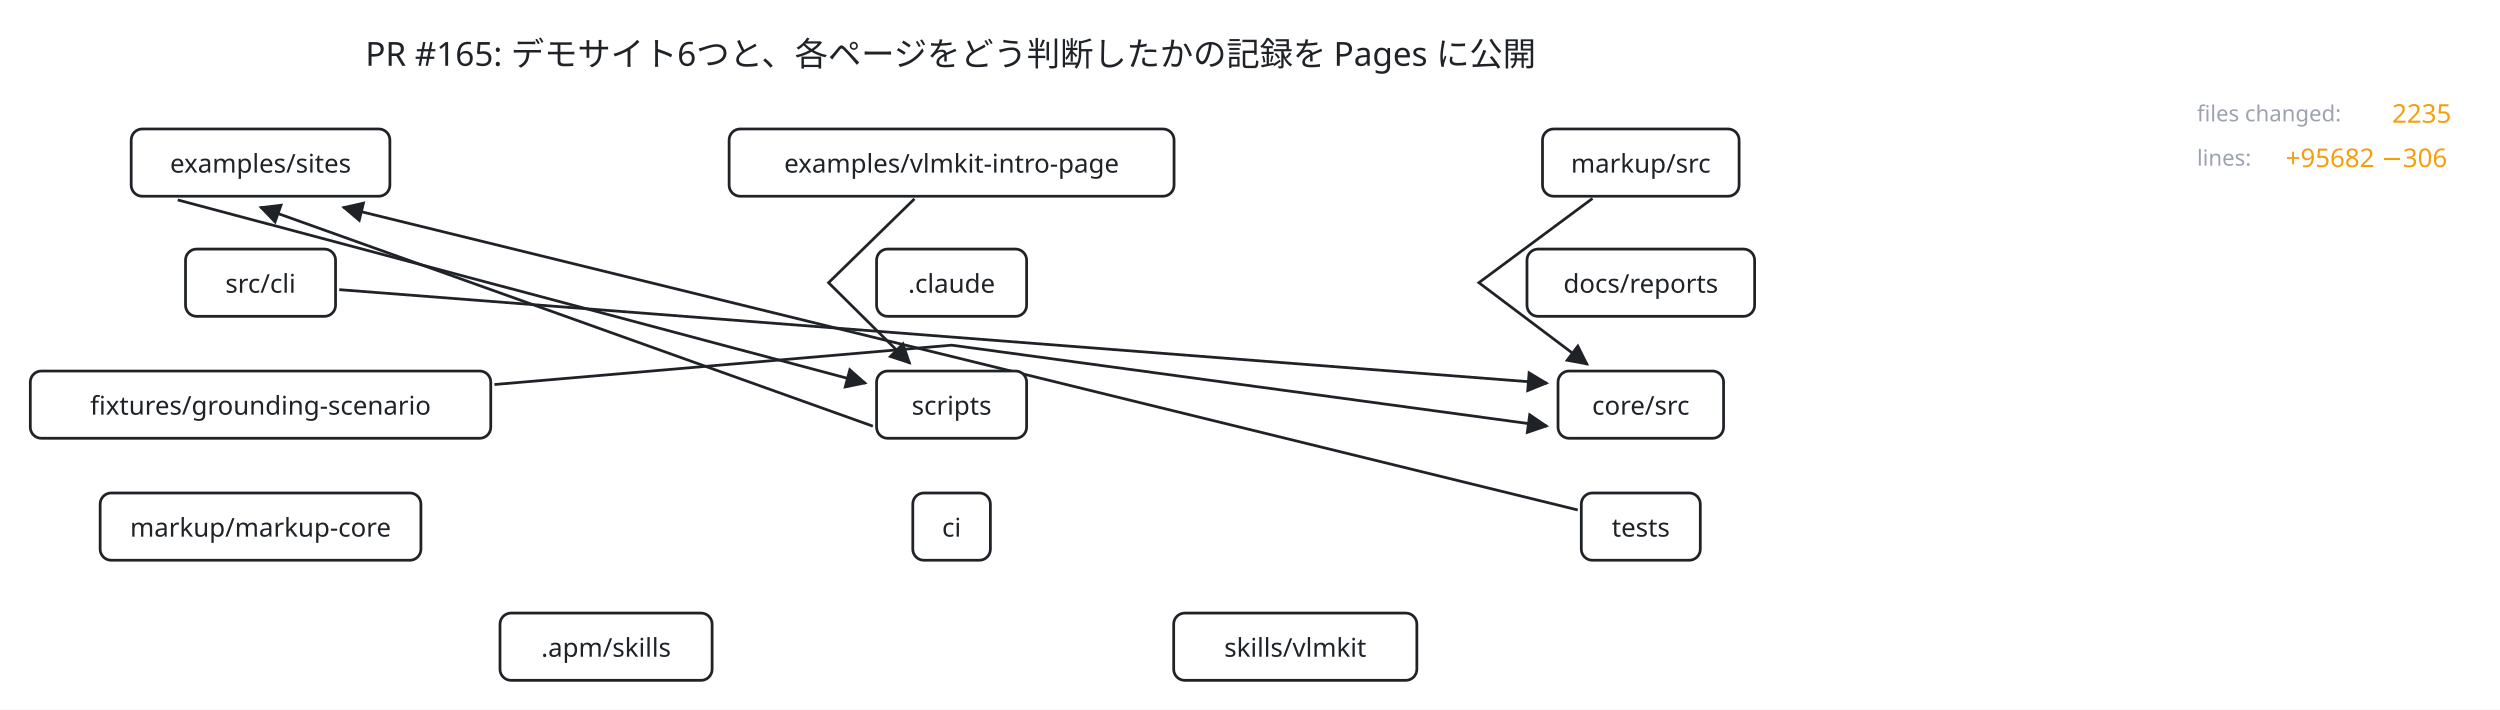
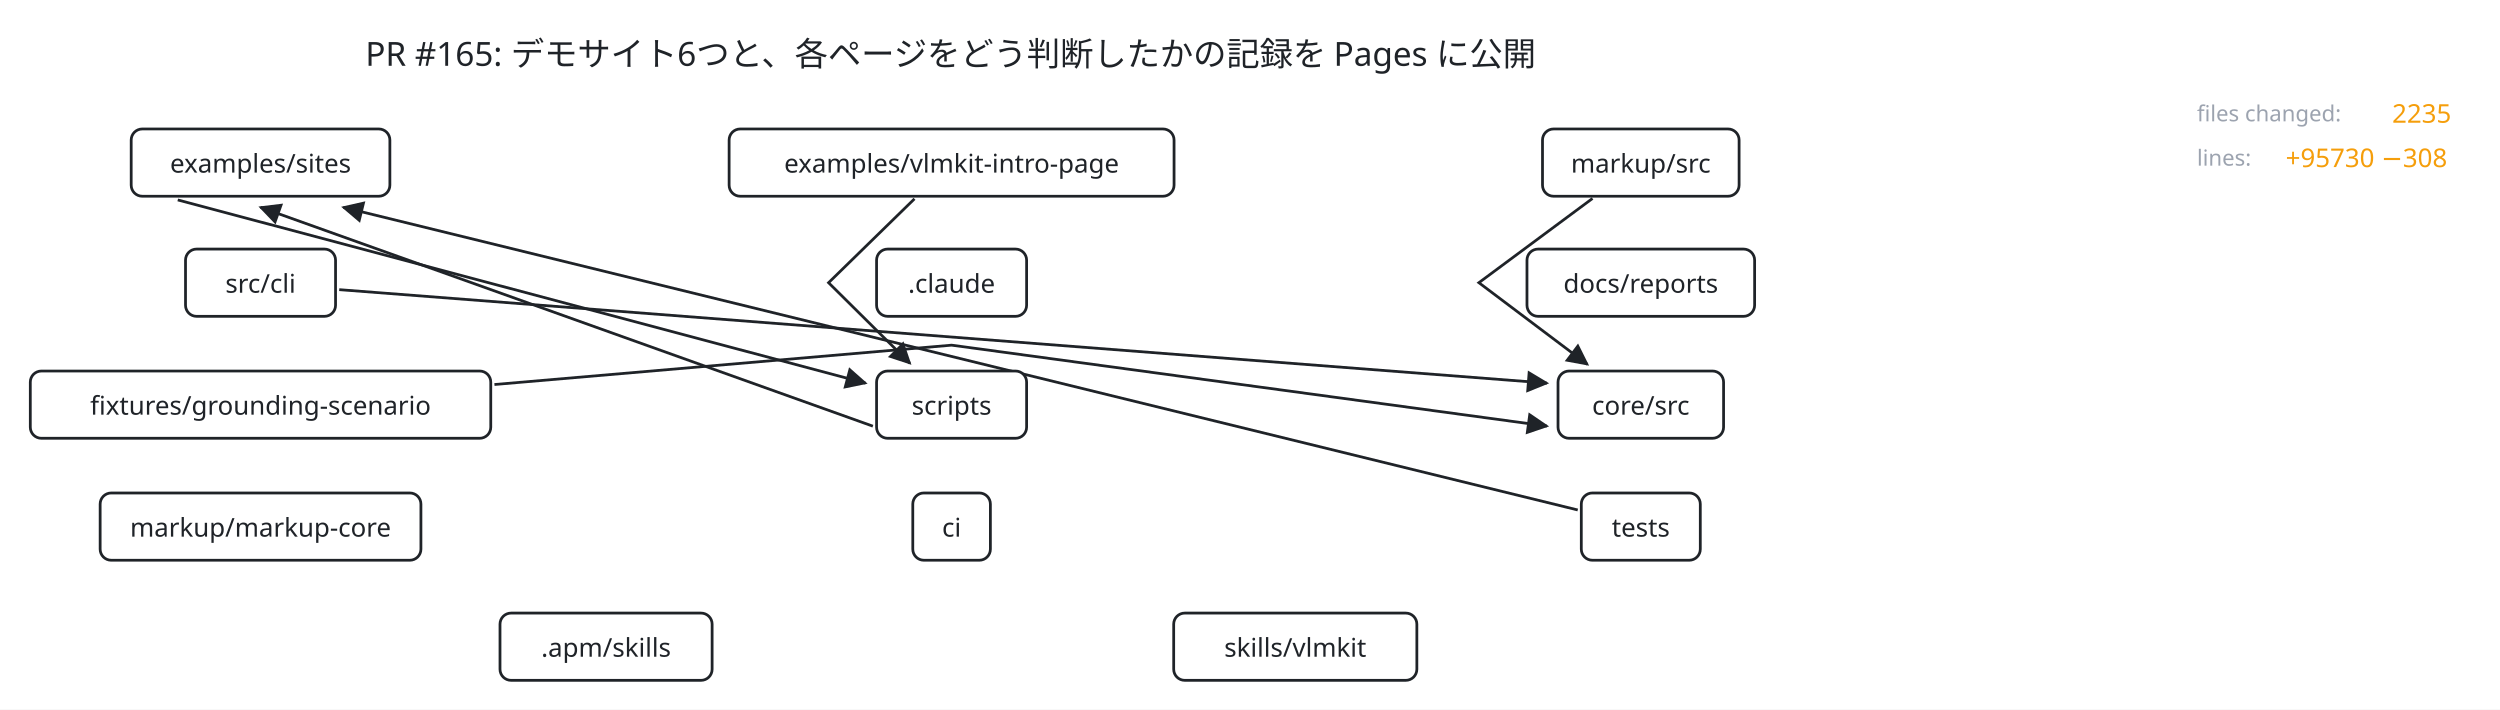
- <svg xmlns="http://www.w3.org/2000/svg" viewBox="144 -5 1353 384" width="1353" height="384" data-t="10360" data-duration="10360">
+ <svg xmlns="http://www.w3.org/2000/svg" viewBox="144 -5 1353 384" width="1353" height="384" data-t="11060" data-duration="11060">
  <defs>
    <marker id="arrow-1f2328" viewBox="0 0 10 10" refX="9" refY="5" markerWidth="8" markerHeight="8" orient="auto-start-reverse">
      <path d="M 0 0 L 10 5 L 0 10 z" fill="#1f2328" />
    </marker>
  </defs>
  <rect x="144" y="-5" width="1353" height="384" fill="#ffffff" />
  <g id="title" data-shape="text" transform="translate(658.5 22)">
    <text font-size="18" fill="#1f2328" text-anchor="middle" dominant-baseline="central" font-family="system-ui, sans-serif">
      <tspan x="0" y="0">PR #165: デモサイト6つと、各ページをどう判断したかの記録を Pages に公開</tspan>
    </text>
  </g>
  <g id="edge-0" data-shape="path" transform="translate(1005.87 102.39)">
    <path d="M 0 0 L -61.5 45.6 L -2.8 89.8" fill="none" stroke="#1f2328" stroke-width="1.5" marker-end="url(#arrow-1f2328)" />
  </g>
  <g id="edge-1" data-shape="path" transform="translate(411.59 203.1)">
    <path d="M 0 0 L 247.4 -21.3 L 569.6 22.5" fill="none" stroke="#1f2328" stroke-width="1.5" marker-end="url(#arrow-1f2328)" />
  </g>
  <g id="edge-2" data-shape="arrow" transform="translate(0 0)">
    <line x1="616.4" y1="225.65" x2="285" y2="107.2" stroke="#1f2328" stroke-width="1.5" fill="none" marker-end="url(#arrow-1f2328)" />
  </g>
  <g id="edge-3" data-shape="arrow" transform="translate(0 0)">
    <line x1="327.59" y1="151.76" x2="981.2" y2="202.35" stroke="#1f2328" stroke-width="1.5" fill="none" marker-end="url(#arrow-1f2328)" />
  </g>
  <g id="edge-4" data-shape="arrow" transform="translate(0 0)">
    <line x1="240.2" y1="103.2" x2="612.4" y2="202.35" stroke="#1f2328" stroke-width="1.5" fill="none" marker-end="url(#arrow-1f2328)" />
  </g>
  <g id="edge-5" data-shape="path" transform="translate(638.92 102.6)">
    <path d="M 0 0 L -46.5 45.4 L -2.5 89" fill="none" stroke="#1f2328" stroke-width="1.5" marker-end="url(#arrow-1f2328)" />
  </g>
  <g id="edge-6" data-shape="arrow" transform="translate(0 0)">
    <line x1="997.87" y1="271" x2="329.8" y2="107.2" stroke="#1f2328" stroke-width="1.5" fill="none" marker-end="url(#arrow-1f2328)" />
  </g>
  <g id="examples/sites" data-shape="rect" transform="translate(285 83)">
    <rect x="-70" y="-18.2" width="140" height="36.4" rx="6" fill="#ffffff" stroke="#1f2328" stroke-width="1.5" />
    <text font-size="14" fill="#1f2328" text-anchor="middle" dominant-baseline="central" font-family="system-ui, sans-serif">
      <tspan x="0" y="0">examples/sites</tspan>
    </text>
  </g>
  <g id="examples/vlmkit-intro-page" data-shape="rect" transform="translate(659 83)">
    <rect x="-120.4" y="-18.2" width="240.8" height="36.4" rx="6" fill="#ffffff" stroke="#1f2328" stroke-width="1.5" />
    <text font-size="14" fill="#1f2328" text-anchor="middle" dominant-baseline="central" font-family="system-ui, sans-serif">
      <tspan x="0" y="0">examples/vlmkit-intro-page</tspan>
    </text>
  </g>
  <g id="markup/src" data-shape="rect" transform="translate(1032 83)">
    <rect x="-53.2" y="-18.2" width="106.4" height="36.4" rx="6" fill="#ffffff" stroke="#1f2328" stroke-width="1.5" />
    <text font-size="14" fill="#1f2328" text-anchor="middle" dominant-baseline="central" font-family="system-ui, sans-serif">
      <tspan x="0" y="0">markup/src</tspan>
    </text>
  </g>
  <g id="src/cli" data-shape="rect" transform="translate(285 148)">
    <rect x="-40.6" y="-18.2" width="81.2" height="36.4" rx="6" fill="#ffffff" stroke="#1f2328" stroke-width="1.5" />
    <text font-size="14" fill="#1f2328" text-anchor="middle" dominant-baseline="central" font-family="system-ui, sans-serif">
      <tspan x="0" y="0">src/cli</tspan>
    </text>
  </g>
  <g id=".claude" data-shape="rect" transform="translate(659 148)">
    <rect x="-40.6" y="-18.2" width="81.2" height="36.4" rx="6" fill="#ffffff" stroke="#1f2328" stroke-width="1.5" />
    <text font-size="14" fill="#1f2328" text-anchor="middle" dominant-baseline="central" font-family="system-ui, sans-serif">
      <tspan x="0" y="0">.claude</tspan>
    </text>
  </g>
  <g id="docs/reports" data-shape="rect" transform="translate(1032 148)">
    <rect x="-61.6" y="-18.2" width="123.2" height="36.4" rx="6" fill="#ffffff" stroke="#1f2328" stroke-width="1.5" />
    <text font-size="14" fill="#1f2328" text-anchor="middle" dominant-baseline="central" font-family="system-ui, sans-serif">
      <tspan x="0" y="0">docs/reports</tspan>
    </text>
  </g>
  <g id="fixtures/grounding-scenario" data-shape="rect" transform="translate(285 214)">
    <rect x="-124.6" y="-18.2" width="249.2" height="36.4" rx="6" fill="#ffffff" stroke="#1f2328" stroke-width="1.5" />
    <text font-size="14" fill="#1f2328" text-anchor="middle" dominant-baseline="central" font-family="system-ui, sans-serif">
      <tspan x="0" y="0">fixtures/grounding-scenario</tspan>
    </text>
  </g>
  <g id="scripts" data-shape="rect" transform="translate(659 214)">
    <rect x="-40.6" y="-18.2" width="81.2" height="36.4" rx="6" fill="#ffffff" stroke="#1f2328" stroke-width="1.5" />
    <text font-size="14" fill="#1f2328" text-anchor="middle" dominant-baseline="central" font-family="system-ui, sans-serif">
      <tspan x="0" y="0">scripts</tspan>
    </text>
  </g>
  <g id="core/src" data-shape="rect" transform="translate(1032 214)">
    <rect x="-44.8" y="-18.2" width="89.6" height="36.4" rx="6" fill="#ffffff" stroke="#1f2328" stroke-width="1.5" />
    <text font-size="14" fill="#1f2328" text-anchor="middle" dominant-baseline="central" font-family="system-ui, sans-serif">
      <tspan x="0" y="0">core/src</tspan>
    </text>
  </g>
  <g id="markup/markup-core" data-shape="rect" transform="translate(285 280)">
    <rect x="-86.8" y="-18.2" width="173.6" height="36.4" rx="6" fill="#ffffff" stroke="#1f2328" stroke-width="1.5" />
    <text font-size="14" fill="#1f2328" text-anchor="middle" dominant-baseline="central" font-family="system-ui, sans-serif">
      <tspan x="0" y="0">markup/markup-core</tspan>
    </text>
  </g>
  <g id="ci" data-shape="rect" transform="translate(659 280)">
    <rect x="-21" y="-18.2" width="42" height="36.4" rx="6" fill="#ffffff" stroke="#1f2328" stroke-width="1.5" />
    <text font-size="14" fill="#1f2328" text-anchor="middle" dominant-baseline="central" font-family="system-ui, sans-serif">
      <tspan x="0" y="0">ci</tspan>
    </text>
  </g>
  <g id="tests" data-shape="rect" transform="translate(1032 280)">
    <rect x="-32.2" y="-18.2" width="64.4" height="36.4" rx="6" fill="#ffffff" stroke="#1f2328" stroke-width="1.5" />
    <text font-size="14" fill="#1f2328" text-anchor="middle" dominant-baseline="central" font-family="system-ui, sans-serif">
      <tspan x="0" y="0">tests</tspan>
    </text>
  </g>
  <g id=".apm/skills" data-shape="rect" transform="translate(472 345)">
    <rect x="-57.4" y="-18.2" width="114.8" height="36.4" rx="6" fill="#ffffff" stroke="#1f2328" stroke-width="1.5" />
    <text font-size="14" fill="#1f2328" text-anchor="middle" dominant-baseline="central" font-family="system-ui, sans-serif">
      <tspan x="0" y="0">.apm/skills</tspan>
    </text>
  </g>
  <g id="skills/vlmkit" data-shape="rect" transform="translate(845 345)">
    <rect x="-65.8" y="-18.2" width="131.6" height="36.4" rx="6" fill="#ffffff" stroke="#1f2328" stroke-width="1.5" />
    <text font-size="14" fill="#1f2328" text-anchor="middle" dominant-baseline="central" font-family="system-ui, sans-serif">
      <tspan x="0" y="0">skills/vlmkit</tspan>
    </text>
  </g>
  <g id="token" data-shape="circle" transform="translate(0 0)" opacity="0">
    <circle r="6" fill="#f59e0b" stroke="#1f2328" stroke-width="1.5" />
  </g>
  <g id="value-files-label" data-shape="text" transform="translate(1333 56)">
    <text font-size="12" fill="#9ca3af" text-anchor="start" dominant-baseline="central" font-family="system-ui, sans-serif">
      <tspan x="0" y="0">files changed:</tspan>
    </text>
  </g>
  <g id="value-files" data-shape="text" transform="translate(1438.6 56)">
    <text font-size="14" fill="#f59e0b" text-anchor="start" dominant-baseline="central" font-family="system-ui, sans-serif">
      <tspan x="0" y="0">2235</tspan>
    </text>
  </g>
  <g id="value-lines-label" data-shape="text" transform="translate(1333 80)">
    <text font-size="12" fill="#9ca3af" text-anchor="start" dominant-baseline="central" font-family="system-ui, sans-serif">
      <tspan x="0" y="0">lines:</tspan>
    </text>
  </g>
  <g id="value-lines" data-shape="text" transform="translate(1381 80)">
    <text font-size="14" fill="#f59e0b" text-anchor="start" dominant-baseline="central" font-family="system-ui, sans-serif">
-       <tspan x="0" y="0">+95682 −306</tspan>
+       <tspan x="0" y="0">+95730 −308</tspan>
    </text>
  </g>
</svg>
